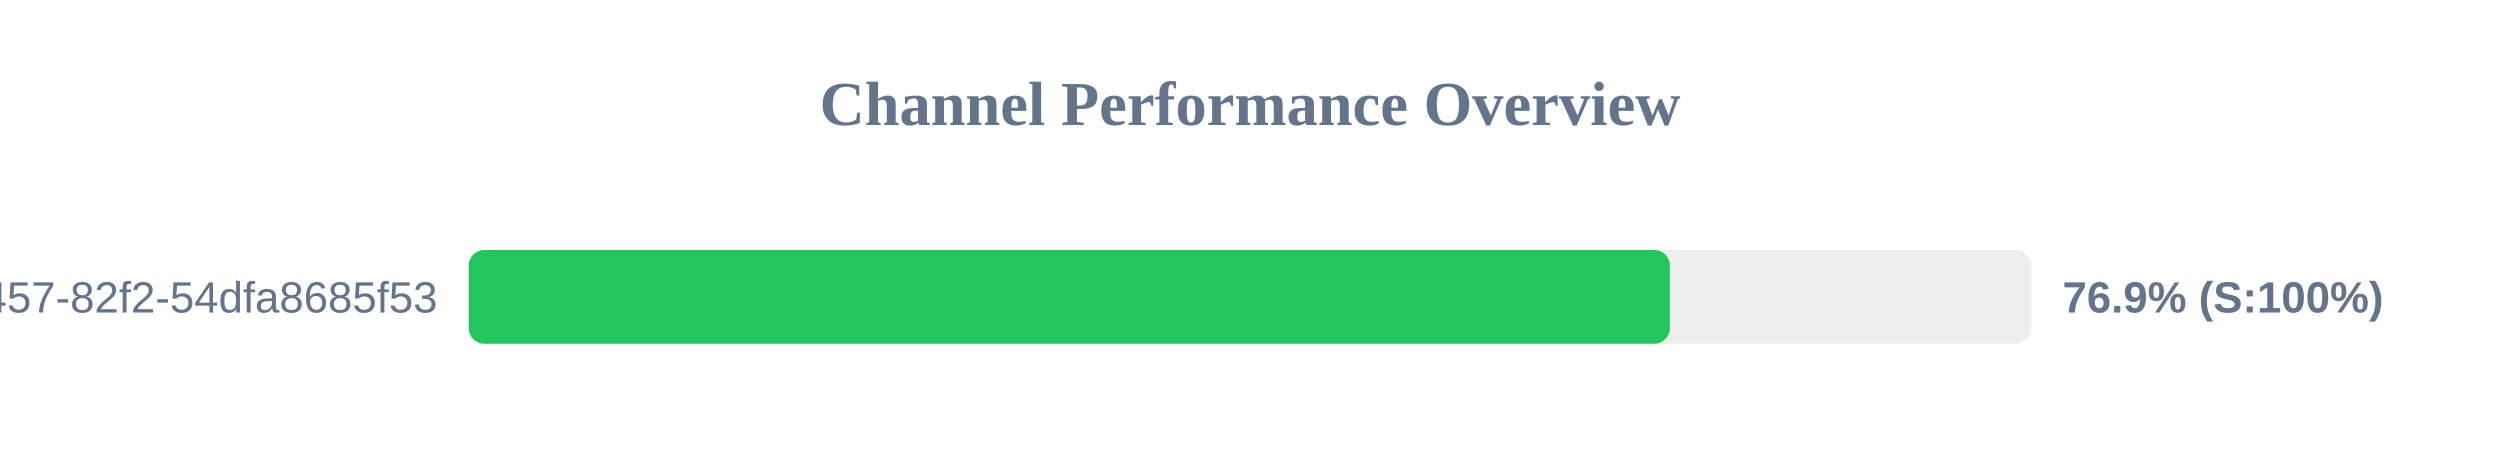
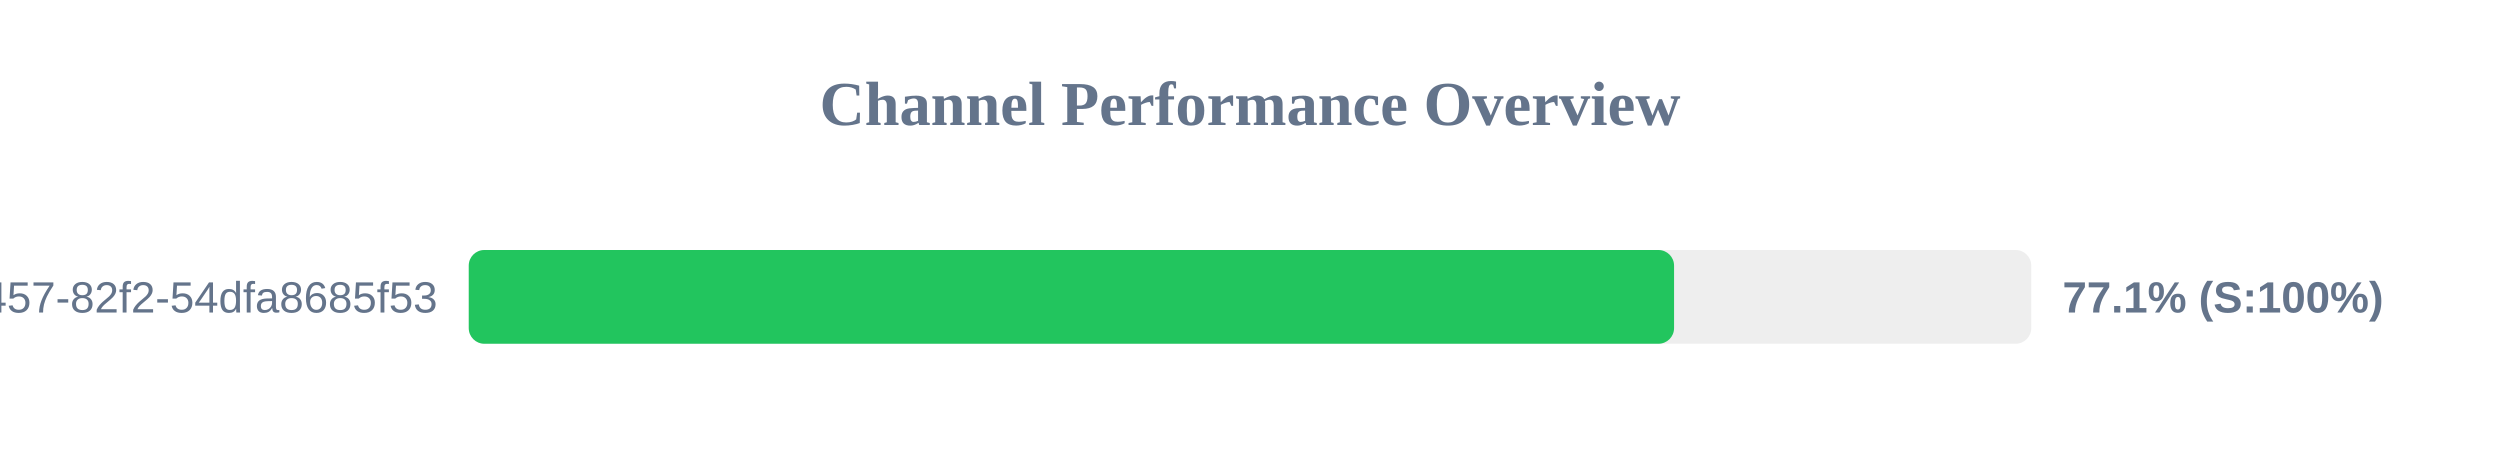
<svg xmlns="http://www.w3.org/2000/svg" width="800" height="150" version="1.1">
  <style>
        .row { font: 14px Arial; fill: #64748b; }
        .score { font: bold 14px Arial; fill: #64748b; }
    </style>
  <text x="400" y="40" text-anchor="middle" font-size="20px" font-weight="bold" fill="#64748b">Channel Performance Overview</text>
  <rect x="150" y="80" width="500" height="30" fill="#eee" rx="5" />
-   <rect x="150" y="80" width="384.35" height="30" fill="#22c55e" rx="5" />
+   <rect x="150" y="80" width="385.7" height="30" fill="#22c55e" rx="5" />
  <text x="140" y="100" text-anchor="end" class="row">?uuid=413c8b50-96bf-4457-82f2-54dfa8685f53</text>
-   <text x="660" y="100" text-anchor="start" class="score">76.9% (S:100%)</text>
+   <text x="660" y="100" text-anchor="start" class="score">77.1% (S:100%)</text>
</svg>
